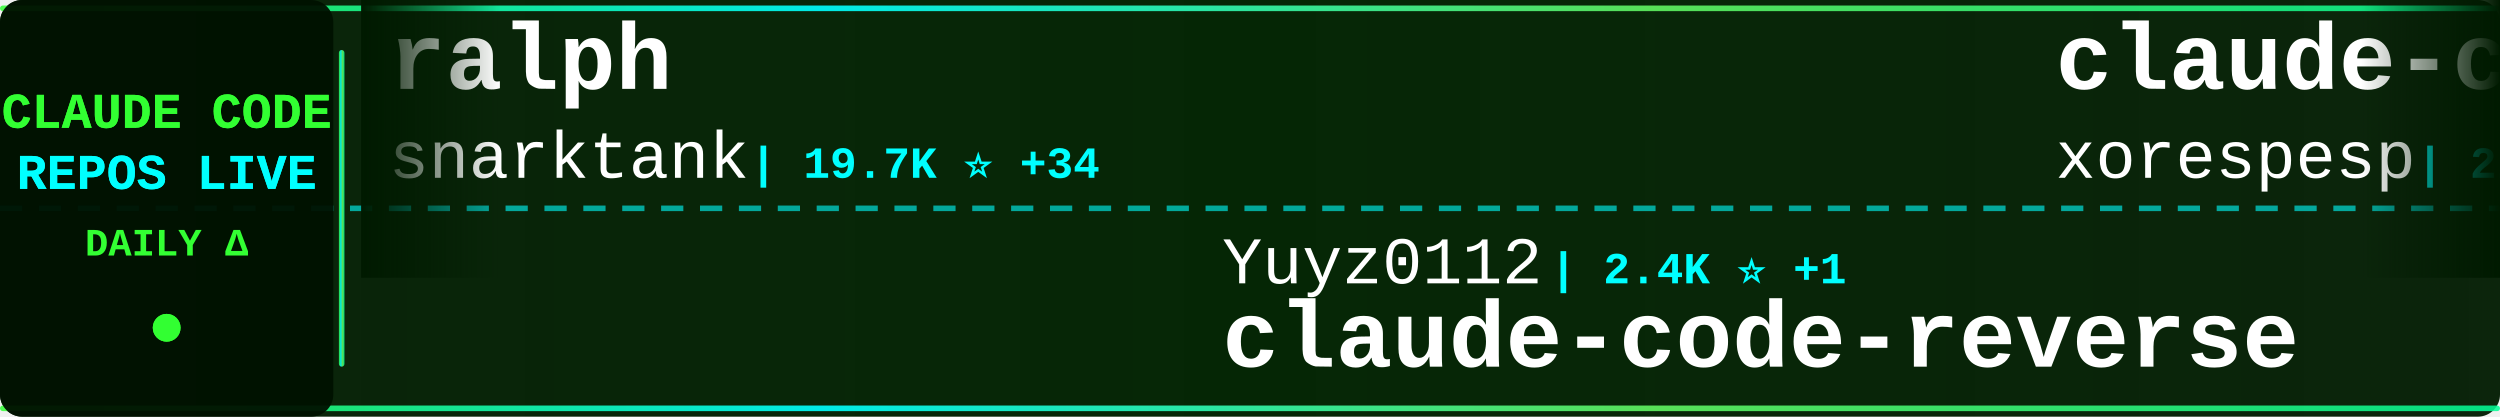
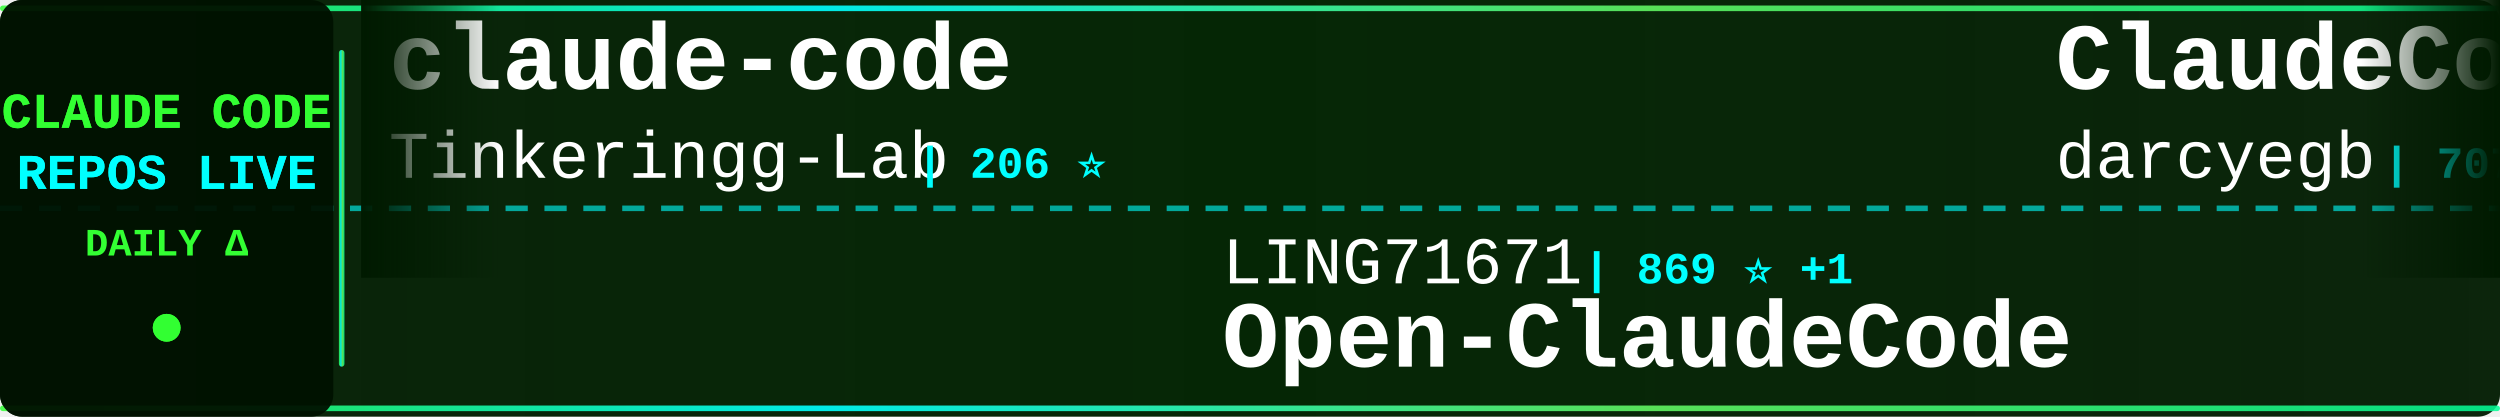
<svg xmlns="http://www.w3.org/2000/svg" width="900" height="150">
  <defs>
    <linearGradient id="tickerBg" x1="0%" y1="0%" x2="100%" y2="0%">
      <stop offset="0%" style="stop-color:#001a00;stop-opacity:0.95" />
      <stop offset="50%" style="stop-color:#002200;stop-opacity:0.98" />
      <stop offset="100%" style="stop-color:#001a00;stop-opacity:0.95" />
    </linearGradient>
    <linearGradient id="borderGrad" x1="0%" y1="0%" x2="100%" y2="0%">
      <stop offset="0%" style="stop-color:#33ff33;stop-opacity:0.85">
        <animate attributeName="stop-opacity" values="0.85;1;0.85" dur="2s" repeatCount="indefinite" />
      </stop>
      <stop offset="33%" style="stop-color:#00ffff;stop-opacity:0.9">
        <animate attributeName="stop-opacity" values="0.9;1;0.9" dur="2.2s" repeatCount="indefinite" />
      </stop>
      <stop offset="66%" style="stop-color:#66ff66;stop-opacity:0.85">
        <animate attributeName="stop-opacity" values="0.85;1;0.85" dur="1.8s" repeatCount="indefinite" />
      </stop>
      <stop offset="100%" style="stop-color:#00ff99;stop-opacity:0.85">
        <animate attributeName="stop-opacity" values="0.85;1;0.85" dur="2s" repeatCount="indefinite" />
      </stop>
    </linearGradient>
    <filter id="textGlow">
      <feGaussianBlur stdDeviation="0.1" result="coloredBlur" />
      <feMerge>
        <feMergeNode in="coloredBlur" />
        <feMergeNode in="SourceGraphic" />
      </feMerge>
    </filter>
    <filter id="metricGlow">
      <feGaussianBlur stdDeviation="0.2" result="coloredBlur" />
      <feMerge>
        <feMergeNode in="coloredBlur" />
        <feMergeNode in="SourceGraphic" />
      </feMerge>
    </filter>
    <linearGradient id="leftFade" x1="0%" y1="0%" x2="100%" y2="0%">
      <stop offset="0%" style="stop-color:#001a00;stop-opacity:1" />
      <stop offset="100%" style="stop-color:#001a00;stop-opacity:0" />
    </linearGradient>
    <linearGradient id="rightFade" x1="0%" y1="0%" x2="100%" y2="0%">
      <stop offset="0%" style="stop-color:#001a00;stop-opacity:0" />
      <stop offset="100%" style="stop-color:#001a00;stop-opacity:1" />
    </linearGradient>
  </defs>
  <rect width="900" height="150" fill="url(#tickerBg)" rx="8" />
  <rect x="0" y="2" width="900" height="2" fill="url(#borderGrad)" rx="1" />
  <rect x="0" y="146" width="900" height="2" fill="url(#borderGrad)" rx="1" />
  <line x1="0" y1="75" x2="900" y2="75" stroke="#00ffff" stroke-width="2" stroke-dasharray="8 6" opacity="0.6" />
  <rect x="0" y="0" width="120" height="150" fill="#001100" opacity="0.95" rx="8" />
  <text x="60" y="46" font-family="'Courier New', monospace" font-size="18" font-weight="bold" fill="#33ff33" text-anchor="middle" filter="url(#textGlow)">
    CLAUDE CODE
  </text>
  <text x="60" y="68" font-family="'Courier New', monospace" font-size="18" font-weight="bold" fill="#00ffff" text-anchor="middle" filter="url(#textGlow)">
    REPOS LIVE
  </text>
  <text x="60" y="92" font-family="'Courier New', monospace" font-size="14" font-weight="bold" fill="#33ff33" text-anchor="middle">
    DAILY Δ
  </text>
  <circle cx="60" cy="118" r="5" fill="#33ff33" filter="url(#metricGlow)">
    <animate attributeName="r" values="4;6;4" dur="1.5s" repeatCount="indefinite" />
    <animate attributeName="opacity" values="0.6;1;0.6" dur="1.5s" repeatCount="indefinite" />
  </circle>
  <rect x="122" y="18" width="2" height="114" fill="url(#borderGrad)" rx="1" />
  <clipPath id="tickerClip">
    <rect x="130" y="0" width="770" height="150" />
  </clipPath>
  <g clip-path="url(#tickerClip)">
    <g id="tickerItems">
      <animateTransform attributeName="transform" attributeType="XML" type="translate" from="0 0" to="-3000 0" dur="54s" repeatCount="indefinite" />
      <g transform="translate(0, 0)">
-         <text x="140" y="32" font-family="'Courier New', monospace" font-size="34" font-weight="bold" fill="#ffffff">ralph</text>
-         <text x="140" y="64" font-family="'Courier New', monospace" font-size="24" font-weight="normal" fill="#ffffff" opacity="1.0">snarktank</text>
-         <text x="270" y="64" font-family="'Courier New', monospace" font-size="16" font-weight="bold" fill="#00ffff"> | 19.7K ⭐ +34</text>
+         <text x="140" y="32" font-family="'Courier New', monospace" font-size="34" font-weight="bold" fill="#ffffff">claude-code</text>
+         <text x="140" y="64" font-family="'Courier New', monospace" font-size="24" font-weight="normal" fill="#ffffff" opacity="1.0">Tinkeringg-Lab</text>
+         <text x="330" y="64" font-family="'Courier New', monospace" font-size="16" font-weight="bold" fill="#00ffff"> | 206 ⭐</text>
      </g>
      <g transform="translate(300, 0)">
-         <text x="140" y="102" font-family="'Courier New', monospace" font-size="24" font-weight="normal" fill="#ffffff" opacity="1.0">Yuyz0112</text>
-         <text x="258" y="102" font-family="'Courier New', monospace" font-size="16" font-weight="bold" fill="#00ffff"> | 2.4K ⭐ +1</text>
-         <text x="140" y="132" font-family="'Courier New', monospace" font-size="34" font-weight="bold" fill="#ffffff">claude-code-reverse</text>
+         <text x="140" y="102" font-family="'Courier New', monospace" font-size="24" font-weight="normal" fill="#ffffff" opacity="1.0">LING71671</text>
+         <text x="270" y="102" font-family="'Courier New', monospace" font-size="16" font-weight="bold" fill="#00ffff"> | 869 ⭐ +1</text>
+         <text x="140" y="132" font-family="'Courier New', monospace" font-size="34" font-weight="bold" fill="#ffffff">Open-ClaudeCode</text>
      </g>
      <g transform="translate(600, 0)">
-         <text x="140" y="32" font-family="'Courier New', monospace" font-size="34" font-weight="bold" fill="#ffffff">claude-code</text>
-         <text x="140" y="64" font-family="'Courier New', monospace" font-size="24" font-weight="normal" fill="#ffffff" opacity="1.0">xorespesp</text>
-         <text x="270" y="64" font-family="'Courier New', monospace" font-size="16" font-weight="bold" fill="#00ffff"> | 225 ⭐</text>
+         <text x="140" y="32" font-family="'Courier New', monospace" font-size="34" font-weight="bold" fill="#ffffff">ClaudeCodeAgents</text>
+         <text x="140" y="64" font-family="'Courier New', monospace" font-size="24" font-weight="normal" fill="#ffffff" opacity="1.0">darcyegb</text>
+         <text x="258" y="64" font-family="'Courier New', monospace" font-size="16" font-weight="bold" fill="#00ffff"> | 707 ⭐ +3</text>
      </g>
      <g transform="translate(900, 0)">
-         <text x="140" y="102" font-family="'Courier New', monospace" font-size="24" font-weight="normal" fill="#ffffff" opacity="1.0">JrCx7scC</text>
-         <text x="258" y="102" font-family="'Courier New', monospace" font-size="16" font-weight="bold" fill="#00ffff"> | 368 ⭐</text>
-         <text x="140" y="132" font-family="'Courier New', monospace" font-size="34" font-weight="bold" fill="#ffffff">claude-code-source</text>
+         <text x="140" y="102" font-family="'Courier New', monospace" font-size="24" font-weight="normal" fill="#ffffff" opacity="1.0">disler</text>
+         <text x="234" y="102" font-family="'Courier New', monospace" font-size="16" font-weight="bold" fill="#00ffff"> | 3.7K ⭐ +4</text>
+         <text x="140" y="132" font-family="'Courier New', monospace" font-size="34" font-weight="bold" fill="#ffffff">claude-code-hooks-master...</text>
      </g>
      <g transform="translate(1200, 0)">
-         <text x="140" y="32" font-family="'Courier New', monospace" font-size="34" font-weight="bold" fill="#ffffff">Claude-Code</text>
-         <text x="140" y="64" font-family="'Courier New', monospace" font-size="24" font-weight="normal" fill="#ffffff" opacity="1.0">pengchengneo</text>
-         <text x="306" y="64" font-family="'Courier New', monospace" font-size="16" font-weight="bold" fill="#00ffff"> | 1.4K ⭐ +5</text>
+         <text x="140" y="32" font-family="'Courier New', monospace" font-size="34" font-weight="bold" fill="#ffffff">collection-claude-code-s...</text>
+         <text x="140" y="64" font-family="'Courier New', monospace" font-size="24" font-weight="normal" fill="#ffffff" opacity="1.0">chauncygu</text>
+         <text x="270" y="64" font-family="'Courier New', monospace" font-size="16" font-weight="bold" fill="#00ffff"> | 2.5K ⭐ +4</text>
      </g>
      <g transform="translate(1500, 0)">
-         <text x="140" y="102" font-family="'Courier New', monospace" font-size="24" font-weight="normal" fill="#ffffff" opacity="1.0">Maciek-roboblog</text>
-         <text x="342" y="102" font-family="'Courier New', monospace" font-size="16" font-weight="bold" fill="#00ffff"> | 8.1K ⭐ +8</text>
-         <text x="140" y="132" font-family="'Courier New', monospace" font-size="34" font-weight="bold" fill="#ffffff">Claude-Code-Usage-Monito...</text>
+         <text x="140" y="102" font-family="'Courier New', monospace" font-size="24" font-weight="normal" fill="#ffffff" opacity="1.0">carlvellotti</text>
+         <text x="306" y="102" font-family="'Courier New', monospace" font-size="16" font-weight="bold" fill="#00ffff"> | 2.1K ⭐ +1</text>
+         <text x="140" y="132" font-family="'Courier New', monospace" font-size="34" font-weight="bold" fill="#ffffff">claude-code-pm-course</text>
      </g>
      <g transform="translate(1800, 0)">
-         <text x="140" y="32" font-family="'Courier New', monospace" font-size="34" font-weight="bold" fill="#ffffff">claude-code</text>
-         <text x="140" y="64" font-family="'Courier New', monospace" font-size="24" font-weight="normal" fill="#ffffff" opacity="1.0">isboyjc</text>
-         <text x="246" y="64" font-family="'Courier New', monospace" font-size="16" font-weight="bold" fill="#00ffff"> | 157 ⭐</text>
+         <text x="140" y="32" font-family="'Courier New', monospace" font-size="34" font-weight="bold" fill="#ffffff">Claude-Code-Source-Study</text>
+         <text x="140" y="64" font-family="'Courier New', monospace" font-size="24" font-weight="normal" fill="#ffffff" opacity="1.0">luyao618</text>
+         <text x="258" y="64" font-family="'Courier New', monospace" font-size="16" font-weight="bold" fill="#00ffff"> | 1.5K ⭐ +2</text>
      </g>
      <g transform="translate(2100, 0)">
-         <text x="140" y="102" font-family="'Courier New', monospace" font-size="24" font-weight="normal" fill="#ffffff" opacity="1.0">huangjia2019</text>
-         <text x="306" y="102" font-family="'Courier New', monospace" font-size="16" font-weight="bold" fill="#00ffff"> | 735 ⭐ +7</text>
-         <text x="140" y="132" font-family="'Courier New', monospace" font-size="34" font-weight="bold" fill="#ffffff">claude-code-engineering</text>
+         <text x="140" y="102" font-family="'Courier New', monospace" font-size="24" font-weight="normal" fill="#ffffff" opacity="1.0">rohitg00</text>
+         <text x="258" y="102" font-family="'Courier New', monospace" font-size="16" font-weight="bold" fill="#00ffff"> | 1.9K ⭐ +17</text>
+         <text x="140" y="132" font-family="'Courier New', monospace" font-size="34" font-weight="bold" fill="#ffffff">awesome-claude-code-tool...</text>
      </g>
      <g transform="translate(2400, 0)">
-         <text x="140" y="32" font-family="'Courier New', monospace" font-size="34" font-weight="bold" fill="#ffffff">ECC</text>
-         <text x="140" y="64" font-family="'Courier New', monospace" font-size="24" font-weight="normal" fill="#ffffff" opacity="1.0">affaan-m</text>
-         <text x="258" y="64" font-family="'Courier New', monospace" font-size="16" font-weight="bold" fill="#00ffff"> | 198.5K ⭐ +1.4K</text>
+         <text x="140" y="32" font-family="'Courier New', monospace" font-size="34" font-weight="bold" fill="#ffffff">claude-code-hub</text>
+         <text x="140" y="64" font-family="'Courier New', monospace" font-size="24" font-weight="normal" fill="#ffffff" opacity="1.0">ding113</text>
+         <text x="246" y="64" font-family="'Courier New', monospace" font-size="16" font-weight="bold" fill="#00ffff"> | 2.9K ⭐ +12</text>
      </g>
      <g transform="translate(2700, 0)">
-         <text x="140" y="102" font-family="'Courier New', monospace" font-size="24" font-weight="normal" fill="#ffffff" opacity="1.0">zstmfhy</text>
-         <text x="246" y="102" font-family="'Courier New', monospace" font-size="16" font-weight="bold" fill="#00ffff"> | 190 ⭐</text>
-         <text x="140" y="132" font-family="'Courier New', monospace" font-size="34" font-weight="bold" fill="#ffffff">Claude-code</text>
+         <text x="140" y="102" font-family="'Courier New', monospace" font-size="24" font-weight="normal" fill="#ffffff" opacity="1.0">anthropics</text>
+         <text x="282" y="102" font-family="'Courier New', monospace" font-size="16" font-weight="bold" fill="#00ffff"> | 143.6K ⭐ +651</text>
+         <text x="140" y="132" font-family="'Courier New', monospace" font-size="34" font-weight="bold" fill="#ffffff">skills</text>
      </g>
      <g transform="translate(3000, 0)">
-         <text x="140" y="32" font-family="'Courier New', monospace" font-size="34" font-weight="bold" fill="#ffffff">ralph</text>
-         <text x="140" y="64" font-family="'Courier New', monospace" font-size="24" font-weight="normal" fill="#ffffff" opacity="1.0">snarktank</text>
-         <text x="270" y="64" font-family="'Courier New', monospace" font-size="16" font-weight="bold" fill="#00ffff"> | 19.7K ⭐ +34</text>
+         <text x="140" y="32" font-family="'Courier New', monospace" font-size="34" font-weight="bold" fill="#ffffff">claude-code</text>
+         <text x="140" y="64" font-family="'Courier New', monospace" font-size="24" font-weight="normal" fill="#ffffff" opacity="1.0">Tinkeringg-Lab</text>
+         <text x="330" y="64" font-family="'Courier New', monospace" font-size="16" font-weight="bold" fill="#00ffff"> | 206 ⭐</text>
      </g>
      <g transform="translate(3300, 0)">
-         <text x="140" y="102" font-family="'Courier New', monospace" font-size="24" font-weight="normal" fill="#ffffff" opacity="1.0">Yuyz0112</text>
-         <text x="258" y="102" font-family="'Courier New', monospace" font-size="16" font-weight="bold" fill="#00ffff"> | 2.4K ⭐ +1</text>
-         <text x="140" y="132" font-family="'Courier New', monospace" font-size="34" font-weight="bold" fill="#ffffff">claude-code-reverse</text>
+         <text x="140" y="102" font-family="'Courier New', monospace" font-size="24" font-weight="normal" fill="#ffffff" opacity="1.0">LING71671</text>
+         <text x="270" y="102" font-family="'Courier New', monospace" font-size="16" font-weight="bold" fill="#00ffff"> | 869 ⭐ +1</text>
+         <text x="140" y="132" font-family="'Courier New', monospace" font-size="34" font-weight="bold" fill="#ffffff">Open-ClaudeCode</text>
      </g>
      <g transform="translate(3600, 0)">
-         <text x="140" y="32" font-family="'Courier New', monospace" font-size="34" font-weight="bold" fill="#ffffff">claude-code</text>
-         <text x="140" y="64" font-family="'Courier New', monospace" font-size="24" font-weight="normal" fill="#ffffff" opacity="1.0">xorespesp</text>
-         <text x="270" y="64" font-family="'Courier New', monospace" font-size="16" font-weight="bold" fill="#00ffff"> | 225 ⭐</text>
+         <text x="140" y="32" font-family="'Courier New', monospace" font-size="34" font-weight="bold" fill="#ffffff">ClaudeCodeAgents</text>
+         <text x="140" y="64" font-family="'Courier New', monospace" font-size="24" font-weight="normal" fill="#ffffff" opacity="1.0">darcyegb</text>
+         <text x="258" y="64" font-family="'Courier New', monospace" font-size="16" font-weight="bold" fill="#00ffff"> | 707 ⭐ +3</text>
      </g>
      <g transform="translate(3900, 0)">
-         <text x="140" y="102" font-family="'Courier New', monospace" font-size="24" font-weight="normal" fill="#ffffff" opacity="1.0">JrCx7scC</text>
-         <text x="258" y="102" font-family="'Courier New', monospace" font-size="16" font-weight="bold" fill="#00ffff"> | 368 ⭐</text>
-         <text x="140" y="132" font-family="'Courier New', monospace" font-size="34" font-weight="bold" fill="#ffffff">claude-code-source</text>
+         <text x="140" y="102" font-family="'Courier New', monospace" font-size="24" font-weight="normal" fill="#ffffff" opacity="1.0">disler</text>
+         <text x="234" y="102" font-family="'Courier New', monospace" font-size="16" font-weight="bold" fill="#00ffff"> | 3.7K ⭐ +4</text>
+         <text x="140" y="132" font-family="'Courier New', monospace" font-size="34" font-weight="bold" fill="#ffffff">claude-code-hooks-master...</text>
      </g>
    </g>
  </g>
  <rect x="130" y="0" width="50" height="100" fill="url(#leftFade)" />
  <rect x="850" y="0" width="50" height="100" fill="url(#rightFade)" />
</svg>
